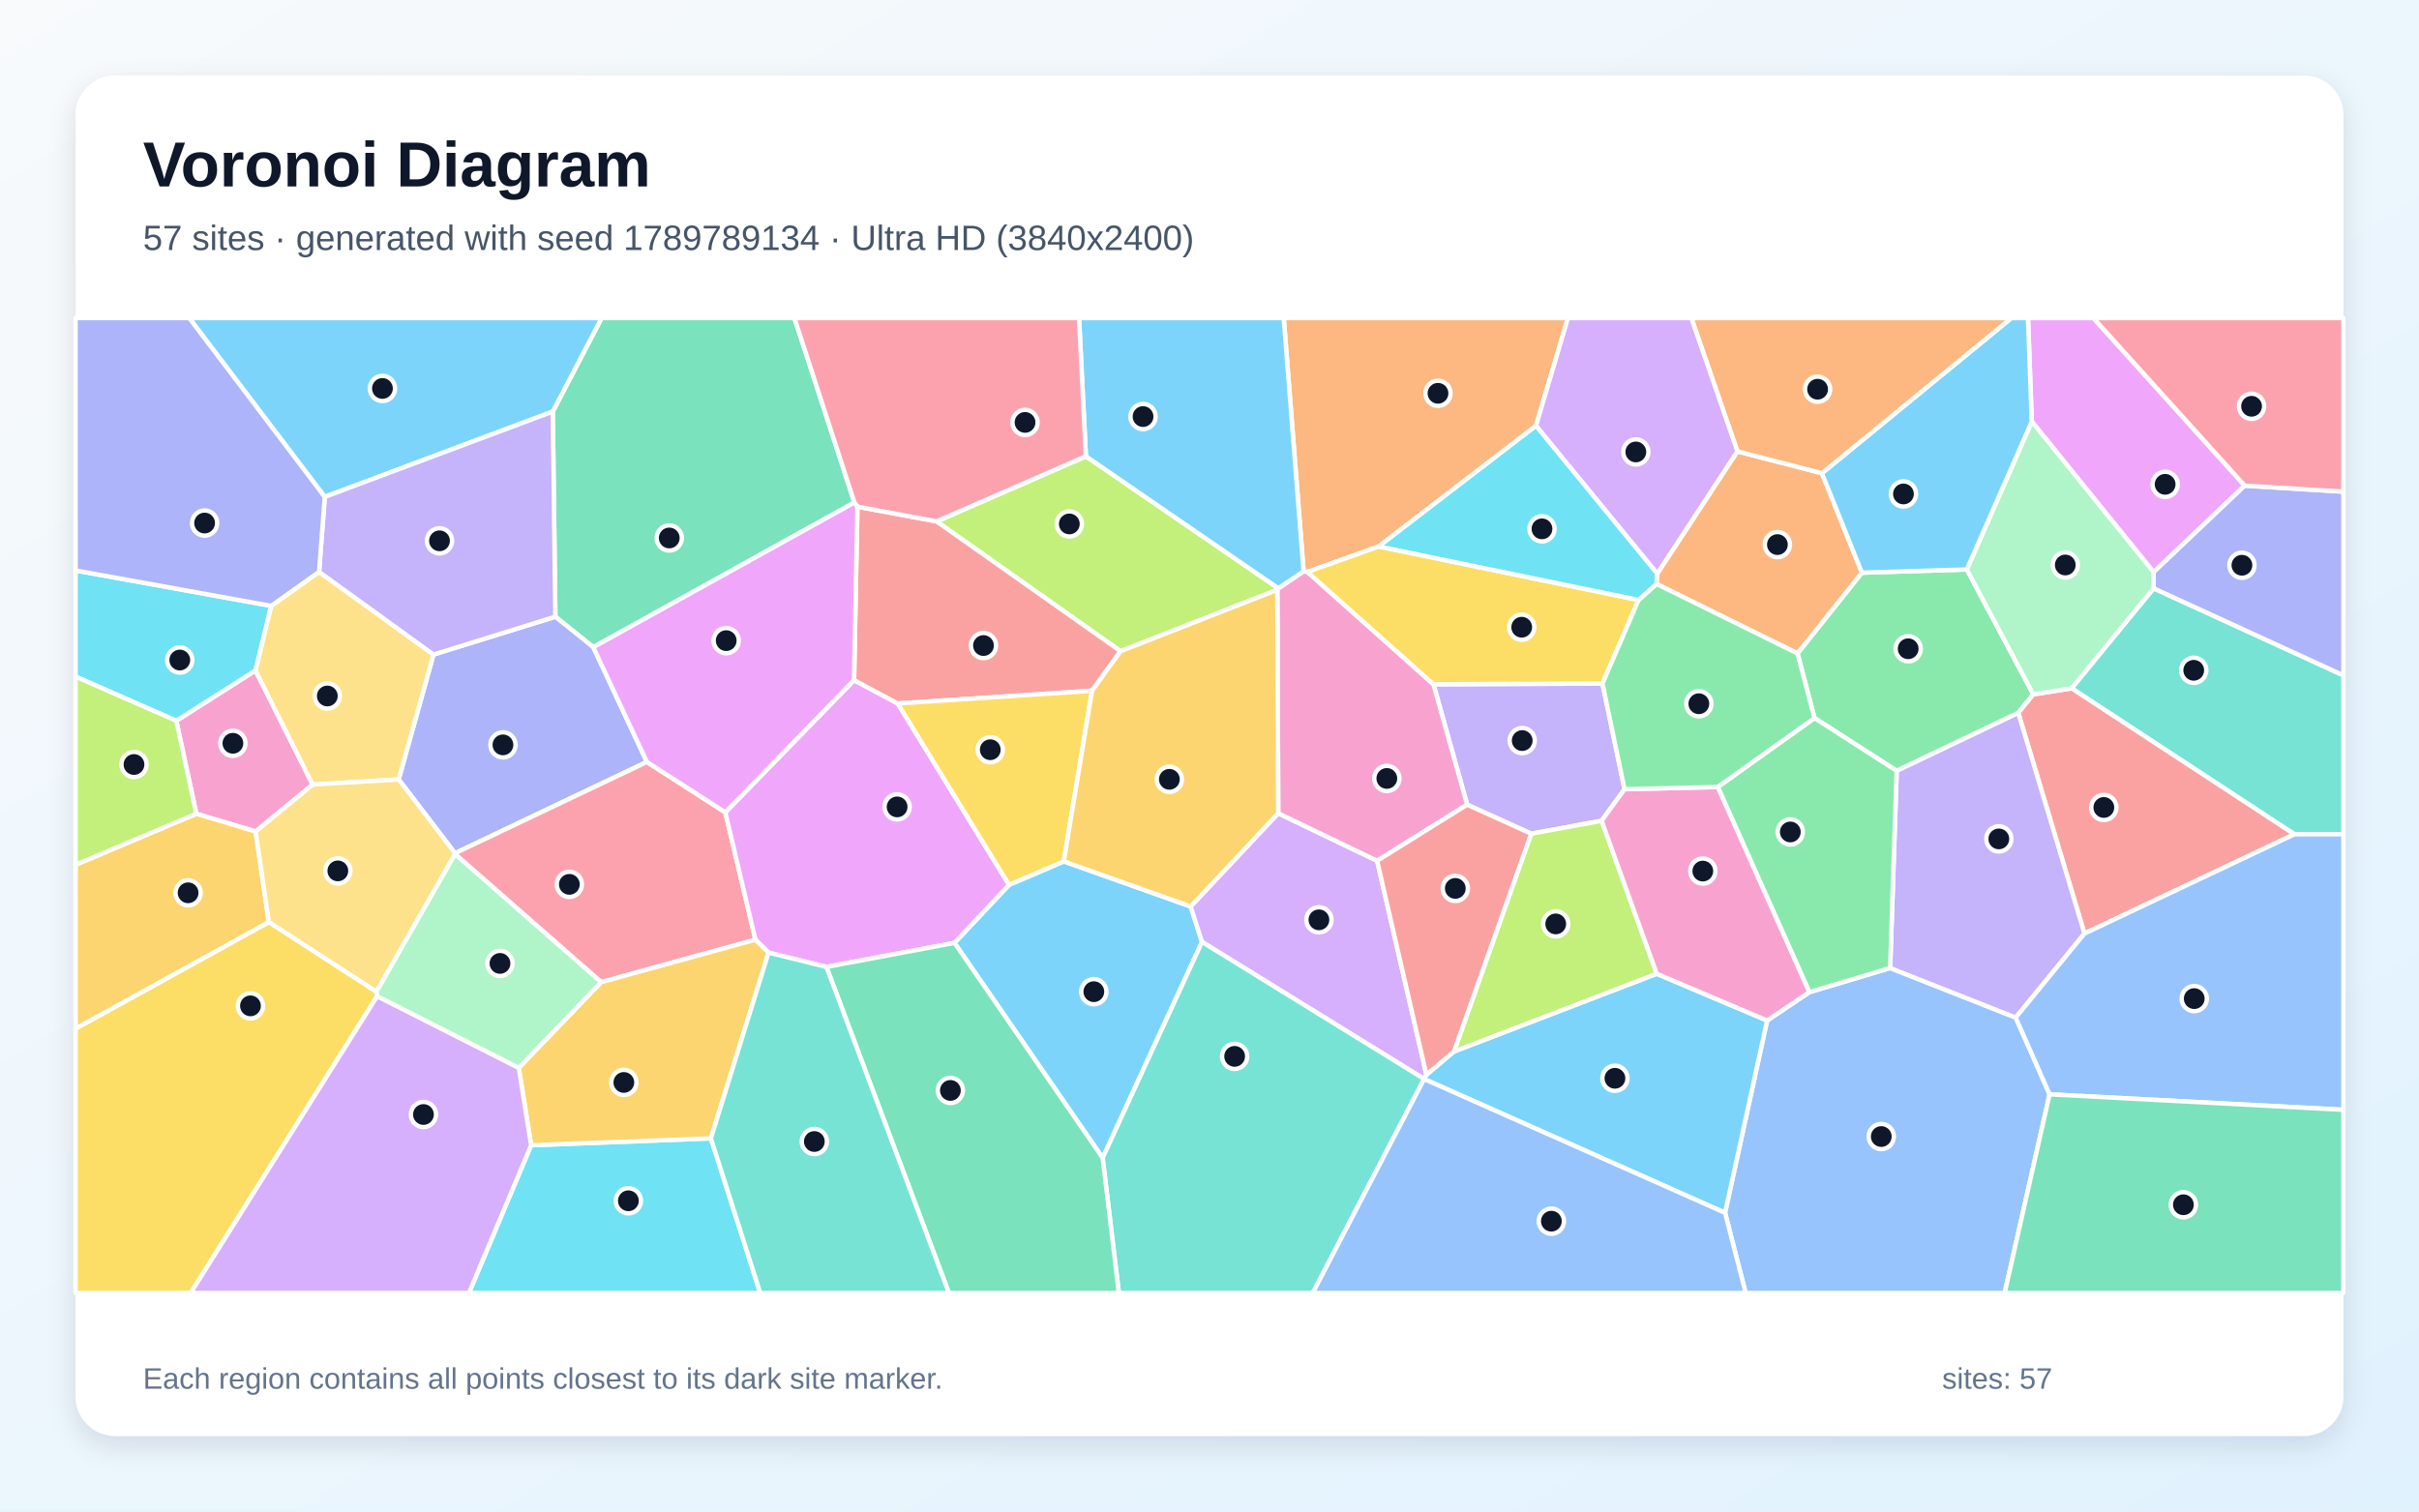
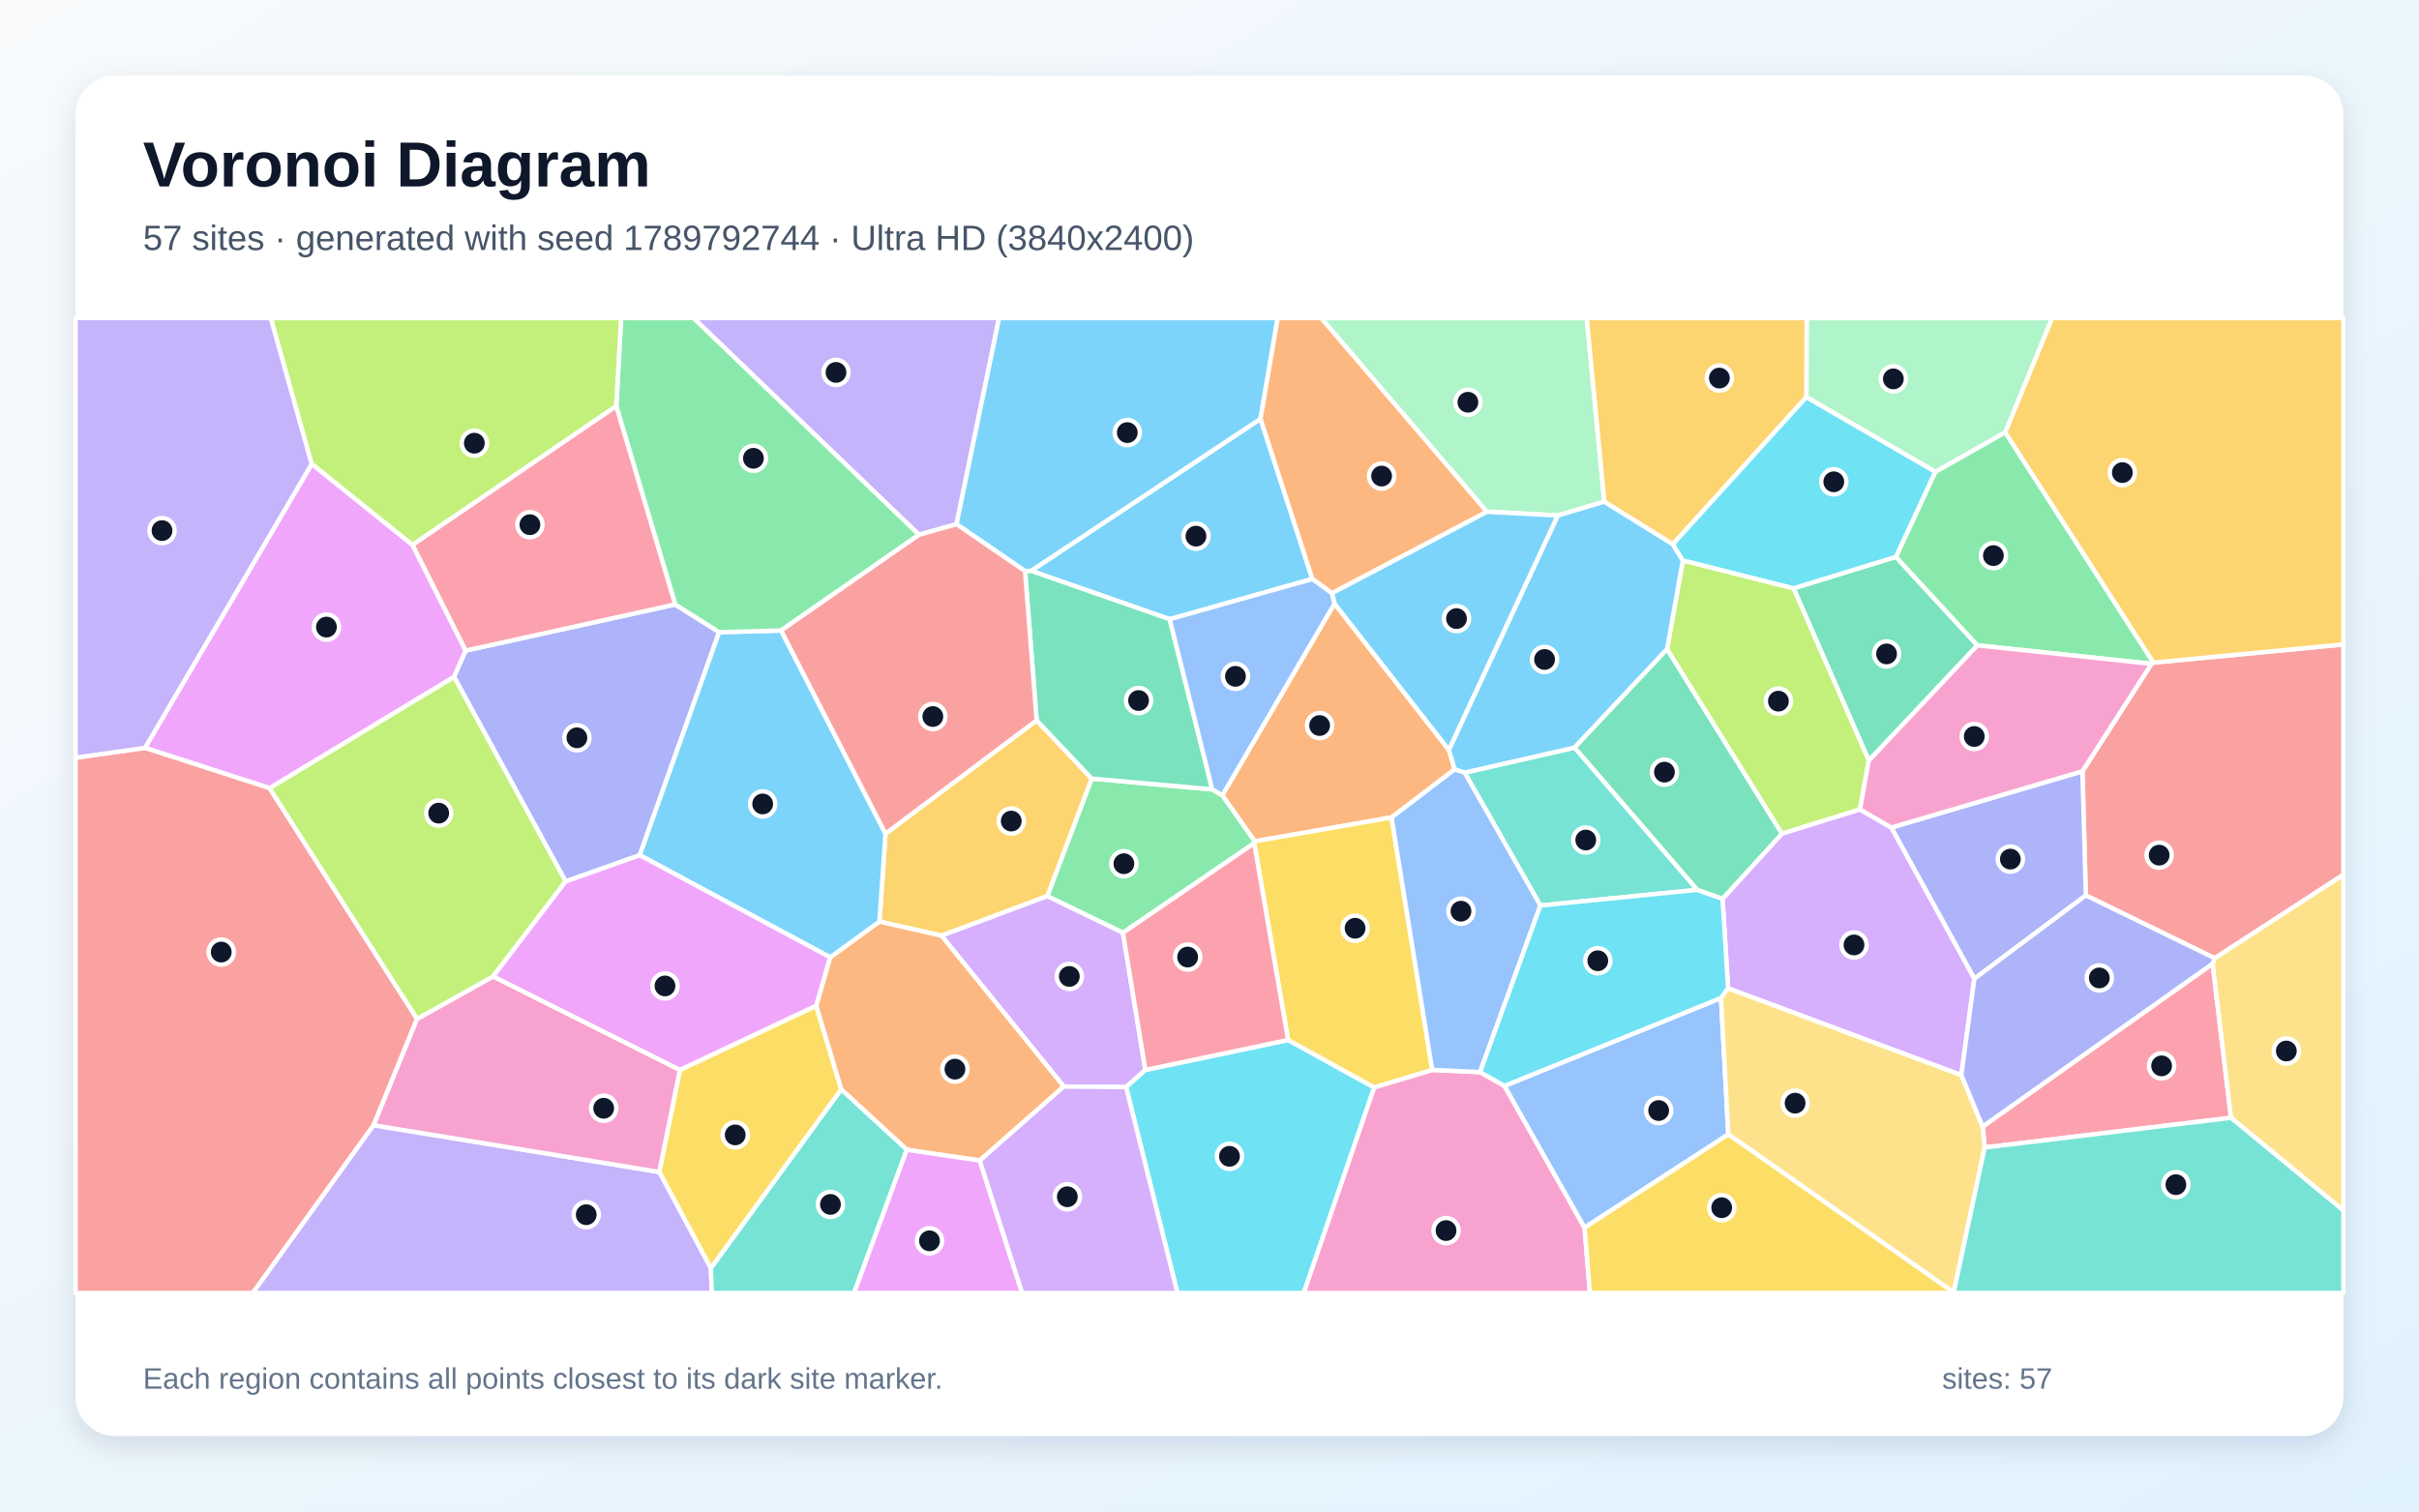
<svg xmlns="http://www.w3.org/2000/svg" width="3840" height="2400" viewBox="0 0 3840 2400" role="img" aria-labelledby="title description">
  <defs>
    <linearGradient id="background" x1="0" y1="0" x2="1" y2="1">
      <stop stop-color="#F8FAFC" />
      <stop offset="1" stop-color="#E0F2FE" />
    </linearGradient>
    <filter id="shadow" x="-5%" y="-5%" width="110%" height="110%">
      <feDropShadow dx="0" dy="15" stdDeviation="22" flood-color="#0F172A" flood-opacity=".12" />
    </filter>
  </defs>
  <rect width="3840" height="2400" fill="url(#background)" />
  <rect x="120" y="120" width="3600" height="2160" rx="63" fill="#FFFFFF" filter="url(#shadow)" />
  <g font-family="Arial, sans-serif">
    <text x="227" y="296" font-size="101" font-weight="700" fill="#0F172A">Voronoi Diagram</text>
-     <text x="227" y="397" font-size="56" fill="#475569">57 sites · generated with seed 1789789134 · Ultra HD (3840x2400)</text>
+     <text x="227" y="397" font-size="56" fill="#475569">57 sites · generated with seed 1789792744 · Ultra HD (3840x2400)</text>
  </g>
  <g stroke="#FFFFFF" stroke-width="7" stroke-linejoin="round">
-     <polygon points="1515.2,1497.1 1601.8,1404.9 1688.7,1367.7 1890.1,1439.3 1908.1,1495.6 1750.4,1838.6" fill="#38BDF8" fill-opacity="0.65" />
-     <polygon points="2578.8,1253.1 2542.5,1303.3 2430.7,1323.7 2329.0,1277.7 2275.5,1086.5 2543.8,1085.3" fill="#A78BFA" fill-opacity="0.65" />
-     <polygon points="279.9,1144.5 405.5,1064.5 496.4,1245.8 405.8,1320.3 311.6,1292.1" fill="#F472B6" fill-opacity="0.65" />
-     <polygon points="2438.3,676.1 2188.6,867.7 2075.5,908.1 2069.4,907.3 2037.8,505.0 2489.0,505.0" fill="#FB923C" fill-opacity="0.65" />
-     <polygon points="120.0,1633.1 426.8,1464.0 597.5,1574.5 598.8,1581.7 302.7,2053.0 120.0,2053.0" fill="#FACC15" fill-opacity="0.65" />
-     <polygon points="2880.4,1140.1 2853.4,1037.5 2955.6,909.3 3122.2,904.2 3227.8,1102.5 3203.9,1132.0 3010.9,1224.0" fill="#4ADE80" fill-opacity="0.65" />
-     <polygon points="3642.2,1324.7 3288.5,1092.9 3418.7,934.1 3720.0,1072.3 3720.0,1324.6" fill="#2DD4BF" fill-opacity="0.65" />
-     <polygon points="2738.4,1925.7 2805.2,1620.4 2872.2,1575.4 3000.5,1537.0 3199.8,1615.7 3253.6,1737.6 3182.3,2053.0 2771.1,2053.0" fill="#60A5FA" fill-opacity="0.65" />
-     <polygon points="3563.4,771.1 3418.7,908.5 3225.3,669.3 3219.3,505.0 3323.2,505.0" fill="#E879F9" fill-opacity="0.65" />
-     <polygon points="1356.3,797.9 941.8,1027.6 881.6,979.2 877.5,653.5 955.0,505.0 1261.1,505.0" fill="#34D399" fill-opacity="0.65" />
-     <polygon points="3308.9,1482.3 3203.9,1132.0 3227.8,1102.5 3288.5,1092.9 3642.2,1324.7" fill="#F87171" fill-opacity="0.65" />
-     <polygon points="1026.9,1209.8 722.3,1354.8 632.9,1237.6 688.1,1039.3 881.6,979.2 941.8,1027.6" fill="#818CF8" fill-opacity="0.65" />
-     <polygon points="426.8,1464.0 120.0,1633.1 120.0,1373.0 311.6,1292.1 405.8,1320.3" fill="#FBBF24" fill-opacity="0.65" />
-     <polygon points="1723.8,724.5 2029.5,934.3 2027.7,936.5 1778.8,1034.0 1486.8,827.9" fill="#A3E635" fill-opacity="0.65" />
-     <polygon points="2264.3,1706.4 2260.7,1713.2 1908.1,1495.6 1890.1,1439.3 2029.1,1291.3 2186.1,1366.8" fill="#C084FC" fill-opacity="0.65" />
-     <polygon points="1151.4,1289.9 1199.2,1492.0 954.2,1559.5 722.2,1356.0 722.3,1354.8 1026.9,1209.8" fill="#FB7185" fill-opacity="0.65" />
-     <polygon points="843.1,1818.4 1128.5,1807.5 1206.8,2053.0 744.4,2053.0" fill="#22D3EE" fill-opacity="0.65" />
-     <polygon points="3225.3,669.3 3418.7,908.5 3418.7,934.1 3288.5,1092.9 3227.8,1102.5 3122.2,904.2" fill="#86EFAC" fill-opacity="0.65" />
-     <polygon points="506.5,908.0 688.1,1039.3 632.9,1237.6 496.4,1245.8 405.5,1064.5 430.4,962.0" fill="#FCD34D" fill-opacity="0.65" />
-     <polygon points="2260.7,1713.3 2260.7,1713.2 2264.3,1706.4 2308.1,1669.6 2629.9,1546.1 2805.2,1620.4 2738.4,1925.7" fill="#38BDF8" fill-opacity="0.65" />
-     <polygon points="2069.4,907.3 2029.5,934.3 1723.8,724.5 1712.9,505.0 2037.8,505.0" fill="#38BDF8" fill-opacity="0.65" />
-     <polygon points="3308.9,1482.3 3199.8,1615.7 3000.5,1537.0 3010.9,1224.0 3203.9,1132.0" fill="#A78BFA" fill-opacity="0.65" />
-     <polygon points="2186.1,1366.8 2029.1,1291.3 2027.7,936.5 2029.5,934.3 2069.4,907.3 2075.5,908.1 2275.5,1086.5 2329.0,1277.7" fill="#F472B6" fill-opacity="0.65" />
-     <polygon points="2630.7,910.9 2758.0,716.6 2892.2,751.4 2955.6,909.3 2853.4,1037.5 2629.6,927.2" fill="#FB923C" fill-opacity="0.65" />
-     <polygon points="2601.1,952.7 2543.8,1085.3 2275.5,1086.5 2075.5,908.1 2188.6,867.7" fill="#FACC15" fill-opacity="0.65" />
-     <polygon points="3000.5,1537.0 2872.2,1575.4 2726.8,1249.6 2880.4,1140.1 3010.9,1224.0" fill="#4ADE80" fill-opacity="0.65" />
-     <polygon points="1750.4,1838.6 1908.1,1495.6 2260.7,1713.2 2260.7,1713.3 2083.9,2053.0 1776.1,2053.0" fill="#2DD4BF" fill-opacity="0.65" />
-     <polygon points="3253.6,1737.6 3199.8,1615.7 3308.9,1482.3 3642.2,1324.7 3720.0,1324.6 3720.0,1762.2" fill="#60A5FA" fill-opacity="0.65" />
-     <polygon points="1311.9,1535.3 1220.0,1512.6 1199.2,1492.0 1151.4,1289.9 1355.8,1079.9 1425.1,1117.0 1601.8,1404.9 1515.2,1497.1" fill="#E879F9" fill-opacity="0.65" />
-     <polygon points="1311.9,1535.3 1515.2,1497.1 1750.4,1838.6 1776.1,2053.0 1506.3,2053.0" fill="#34D399" fill-opacity="0.65" />
-     <polygon points="1361.1,804.5 1486.8,827.9 1778.8,1034.0 1733.5,1096.8 1425.1,1117.0 1355.8,1079.9" fill="#F87171" fill-opacity="0.65" />
-     <polygon points="3418.7,934.1 3418.7,908.5 3563.4,771.1 3720.0,780.6 3720.0,1072.3" fill="#818CF8" fill-opacity="0.65" />
-     <polygon points="1128.5,1807.5 843.1,1818.4 823.5,1695.5 954.2,1559.5 1199.2,1492.0 1220.0,1512.6" fill="#FBBF24" fill-opacity="0.65" />
-     <polygon points="2629.9,1546.1 2308.1,1669.6 2430.7,1323.7 2542.5,1303.3" fill="#A3E635" fill-opacity="0.65" />
-     <polygon points="598.8,1581.7 823.5,1695.5 843.1,1818.4 744.4,2053.0 302.7,2053.0" fill="#C084FC" fill-opacity="0.65" />
-     <polygon points="1723.8,724.5 1486.8,827.9 1361.1,804.5 1356.3,797.9 1261.1,505.0 1712.9,505.0" fill="#FB7185" fill-opacity="0.65" />
-     <polygon points="430.4,962.0 405.5,1064.5 279.9,1144.5 120.0,1074.4 120.0,905.8" fill="#22D3EE" fill-opacity="0.65" />
-     <polygon points="823.5,1695.5 598.8,1581.7 597.5,1574.5 722.2,1356.0 954.2,1559.5" fill="#86EFAC" fill-opacity="0.65" />
-     <polygon points="722.2,1356.0 597.5,1574.5 426.8,1464.0 405.8,1320.3 496.4,1245.8 632.9,1237.6 722.3,1354.8" fill="#FCD34D" fill-opacity="0.65" />
-     <polygon points="877.5,653.5 515.5,789.0 300.4,505.0 955.0,505.0" fill="#38BDF8" fill-opacity="0.65" />
-     <polygon points="3225.3,669.3 3122.2,904.2 2955.6,909.3 2892.2,751.4 3192.9,505.0 3219.3,505.0" fill="#38BDF8" fill-opacity="0.65" />
-     <polygon points="515.5,789.0 877.5,653.5 881.6,979.2 688.1,1039.3 506.5,908.0" fill="#A78BFA" fill-opacity="0.65" />
-     <polygon points="2726.8,1249.6 2872.2,1575.4 2805.2,1620.4 2629.9,1546.1 2542.5,1303.3 2578.8,1253.1" fill="#F472B6" fill-opacity="0.65" />
-     <polygon points="2892.2,751.4 2758.0,716.6 2684.9,505.0 3192.9,505.0" fill="#FB923C" fill-opacity="0.65" />
-     <polygon points="1425.1,1117.0 1733.5,1096.8 1688.7,1367.7 1601.8,1404.9" fill="#FACC15" fill-opacity="0.65" />
-     <polygon points="2726.8,1249.6 2578.8,1253.1 2543.8,1085.3 2601.1,952.7 2629.6,927.2 2853.4,1037.5 2880.4,1140.1" fill="#4ADE80" fill-opacity="0.65" />
-     <polygon points="1128.5,1807.5 1220.0,1512.6 1311.9,1535.3 1506.3,2053.0 1206.8,2053.0" fill="#2DD4BF" fill-opacity="0.65" />
-     <polygon points="2260.7,1713.3 2738.4,1925.7 2771.1,2053.0 2083.9,2053.0" fill="#60A5FA" fill-opacity="0.65" />
-     <polygon points="1361.1,804.5 1355.8,1079.9 1151.4,1289.9 1026.9,1209.8 941.8,1027.6 1356.3,797.9" fill="#E879F9" fill-opacity="0.65" />
-     <polygon points="3253.6,1737.6 3720.0,1762.2 3720.0,2053.0 3182.3,2053.0" fill="#34D399" fill-opacity="0.65" />
-     <polygon points="2308.1,1669.6 2264.3,1706.4 2186.1,1366.8 2329.0,1277.7 2430.7,1323.7" fill="#F87171" fill-opacity="0.65" />
-     <polygon points="515.5,789.0 506.5,908.0 430.4,962.0 120.0,905.8 120.0,505.0 300.4,505.0" fill="#818CF8" fill-opacity="0.65" />
-     <polygon points="1733.5,1096.8 1778.8,1034.0 2027.7,936.5 2029.1,1291.3 1890.1,1439.3 1688.7,1367.7" fill="#FBBF24" fill-opacity="0.65" />
-     <polygon points="120.0,1373.0 120.0,1074.4 279.9,1144.5 311.6,1292.1" fill="#A3E635" fill-opacity="0.65" />
-     <polygon points="2758.0,716.6 2630.7,910.9 2438.3,676.1 2489.0,505.0 2684.9,505.0" fill="#C084FC" fill-opacity="0.65" />
-     <polygon points="3563.4,771.1 3323.2,505.0 3720.0,505.0 3720.0,780.6" fill="#FB7185" fill-opacity="0.65" />
-     <polygon points="2630.7,910.9 2629.6,927.2 2601.1,952.7 2188.6,867.7 2438.3,676.1" fill="#22D3EE" fill-opacity="0.65" />
+     <polygon points="2001.0,665.0 2083.3,919.3 1856.8,983.2 1636.8,906.4" fill="#38BDF8" fill-opacity="0.65" />
+     <polygon points="1518.4,832.3 1458.8,849.1 1100.8,505.0 1586.0,505.0" fill="#A78BFA" fill-opacity="0.65" />
+     <polygon points="2181.3,1726.5 2273.6,1698.8 2349.5,1702.3 2388.3,1724.2 2515.4,1949.2 2524.0,2053.0 2069.4,2053.0" fill="#F472B6" fill-opacity="0.65" />
+     <polygon points="2118.4,958.3 2300.1,1190.8 2309.2,1221.6 2209.0,1297.9 1991.8,1335.9 1940.3,1262.9" fill="#FB923C" fill-opacity="0.65" />
+     <polygon points="1128.4,2013.8 1046.5,1860.9 1079.3,1698.8 1295.7,1596.8 1335.5,1729.9" fill="#FACC15" fill-opacity="0.65" />
+     <polygon points="1991.0,1338.8 1782.6,1481.1 1662.4,1422.9 1733.0,1236.2 1924.4,1253.4 1940.3,1262.9 1991.8,1335.9" fill="#4ADE80" fill-opacity="0.65" />
+     <polygon points="2694.5,1412.9 2445.3,1437.8 2325.0,1226.8 2499.6,1187.0" fill="#2DD4BF" fill-opacity="0.65" />
+     <polygon points="2515.4,1949.2 2388.3,1724.2 2732.0,1584.6 2743.6,1801.2" fill="#60A5FA" fill-opacity="0.65" />
+     <polygon points="654.9,865.2 739.3,1033.0 720.8,1074.9 428.0,1251.5 230.1,1187.5 494.9,736.5" fill="#E879F9" fill-opacity="0.65" />
+     <polygon points="3009.6,884.2 3139.0,1024.7 2966.6,1207.7 2847.1,934.1" fill="#34D399" fill-opacity="0.65" />
+     <polygon points="120.0,1203.0 230.1,1187.5 428.0,1251.5 662.1,1617.8 593.1,1786.6 401.4,2053.0 120.0,2053.0" fill="#F87171" fill-opacity="0.65" />
+     <polygon points="1071.8,959.7 1141.6,1003.8 1015.5,1357.9 897.9,1399.6 720.8,1074.9 739.3,1033.0" fill="#818CF8" fill-opacity="0.65" />
+     <polygon points="1645.6,1143.8 1733.0,1236.2 1662.4,1422.9 1494.6,1485.7 1396.0,1463.3 1405.7,1323.7" fill="#FBBF24" fill-opacity="0.65" />
+     <polygon points="2646.3,1030.9 2671.4,889.8 2847.1,934.1 2966.6,1207.7 2952.6,1285.3 2828.6,1323.8" fill="#A3E635" fill-opacity="0.65" />
+     <polygon points="1818.2,1698.9 1787.6,1726.1 1688.7,1725.2 1494.6,1485.7 1662.4,1422.9 1782.6,1481.1" fill="#C084FC" fill-opacity="0.65" />
+     <polygon points="3150.6,1822.0 3147.3,1788.8 3512.4,1530.1 3541.6,1774.8" fill="#FB7185" fill-opacity="0.65" />
+     <polygon points="1787.6,1726.1 1818.2,1698.9 2044.8,1651.3 2181.3,1726.5 2069.4,2053.0 1869.1,2053.0" fill="#22D3EE" fill-opacity="0.65" />
+     <polygon points="2546.8,796.5 2473.1,818.5 2360.2,812.5 2097.2,505.0 2518.8,505.0" fill="#86EFAC" fill-opacity="0.65" />
+     <polygon points="3101.4,2052.2 2743.6,1801.2 2732.0,1584.6 2743.2,1569.0 3113.5,1706.9 3147.3,1788.8 3150.6,1822.0" fill="#FCD34D" fill-opacity="0.65" />
+     <polygon points="2114.1,941.8 2360.2,812.5 2473.1,818.5 2300.1,1190.8 2118.4,958.3" fill="#38BDF8" fill-opacity="0.65" />
+     <polygon points="2473.1,818.5 2546.8,796.5 2655.6,864.1 2671.4,889.8 2646.3,1030.9 2499.6,1187.0 2325.0,1226.8 2309.2,1221.6 2300.1,1190.8" fill="#38BDF8" fill-opacity="0.65" />
+     <polygon points="593.1,1786.6 1046.5,1860.9 1128.4,2013.8 1130.0,2053.0 401.4,2053.0" fill="#A78BFA" fill-opacity="0.65" />
+     <polygon points="593.1,1786.6 662.1,1617.8 782.8,1550.3 1079.3,1698.8 1046.5,1860.9" fill="#F472B6" fill-opacity="0.65" />
+     <polygon points="1555.3,1842.7 1439.5,1825.6 1335.5,1729.9 1295.7,1596.8 1317.8,1520.0 1396.0,1463.3 1494.6,1485.7 1688.7,1725.2" fill="#FB923C" fill-opacity="0.65" />
+     <polygon points="2044.8,1651.3 1991.0,1338.8 1991.8,1335.9 2209.0,1297.9 2273.6,1698.8 2181.3,1726.5" fill="#FACC15" fill-opacity="0.65" />
+     <polygon points="3072.1,749.2 3183.1,686.3 3418.5,1052.1 3415.3,1054.0 3139.0,1024.7 3009.6,884.2" fill="#4ADE80" fill-opacity="0.65" />
+     <polygon points="1128.4,2013.8 1335.5,1729.9 1439.5,1825.6 1355.8,2053.0 1130.0,2053.0" fill="#2DD4BF" fill-opacity="0.65" />
+     <polygon points="2325.0,1226.8 2445.3,1437.8 2349.5,1702.3 2273.6,1698.8 2209.0,1297.9 2309.2,1221.6" fill="#60A5FA" fill-opacity="0.65" />
+     <polygon points="1439.5,1825.6 1555.3,1842.7 1622.6,2053.0 1355.8,2053.0" fill="#E879F9" fill-opacity="0.65" />
+     <polygon points="1924.4,1253.4 1733.0,1236.2 1645.6,1143.8 1627.2,906.8 1636.8,906.4 1856.8,983.2" fill="#34D399" fill-opacity="0.65" />
+     <polygon points="3515.8,1521.5 3311.1,1421.7 3305.7,1224.6 3415.3,1054.0 3418.5,1052.1 3720.0,1023.2 3720.0,1388.9" fill="#F87171" fill-opacity="0.65" />
+     <polygon points="3305.7,1224.6 3311.1,1421.7 3134.1,1554.1 3002.3,1314.0" fill="#818CF8" fill-opacity="0.65" />
+     <polygon points="3418.5,1052.1 3183.1,686.3 3257.4,505.0 3720.0,505.0 3720.0,1023.2" fill="#FBBF24" fill-opacity="0.65" />
+     <polygon points="782.8,1550.3 662.1,1617.8 428.0,1251.5 720.8,1074.9 897.9,1399.6" fill="#A3E635" fill-opacity="0.65" />
+     <polygon points="3002.3,1314.0 3134.1,1554.1 3113.5,1706.9 2743.2,1569.0 2734.4,1427.0 2828.6,1323.8 2952.6,1285.3" fill="#C084FC" fill-opacity="0.65" />
+     <polygon points="2044.8,1651.3 1818.2,1698.9 1782.6,1481.1 1991.0,1338.8" fill="#FB7185" fill-opacity="0.65" />
+     <polygon points="2734.4,1427.0 2743.2,1569.0 2732.0,1584.6 2388.3,1724.2 2349.5,1702.3 2445.3,1437.8 2694.5,1412.9" fill="#22D3EE" fill-opacity="0.65" />
+     <polygon points="3183.1,686.3 3072.1,749.2 2867.4,630.6 2868.0,505.0 3257.4,505.0" fill="#86EFAC" fill-opacity="0.65" />
+     <polygon points="3541.6,1774.8 3512.4,1530.1 3515.8,1521.5 3720.0,1388.9 3720.0,1922.0" fill="#FCD34D" fill-opacity="0.65" />
+     <polygon points="2001.0,665.0 1636.8,906.4 1627.2,906.8 1518.4,832.3 1586.0,505.0 2028.3,505.0" fill="#38BDF8" fill-opacity="0.65" />
+     <polygon points="1239.9,1001.1 1405.7,1323.7 1396.0,1463.3 1317.8,1520.0 1015.5,1357.9 1141.6,1003.8" fill="#38BDF8" fill-opacity="0.65" />
+     <polygon points="494.9,736.5 230.1,1187.5 120.0,1203.0 120.0,505.0 430.0,505.0" fill="#A78BFA" fill-opacity="0.65" />
+     <polygon points="3305.7,1224.6 3002.3,1314.0 2952.6,1285.3 2966.6,1207.7 3139.0,1024.7 3415.3,1054.0" fill="#F472B6" fill-opacity="0.65" />
+     <polygon points="2360.2,812.5 2114.1,941.8 2083.3,919.3 2001.0,665.0 2028.3,505.0 2097.2,505.0" fill="#FB923C" fill-opacity="0.65" />
+     <polygon points="2515.4,1949.2 2743.6,1801.2 3101.4,2052.2 3101.4,2053.0 2524.0,2053.0" fill="#FACC15" fill-opacity="0.65" />
+     <polygon points="1239.9,1001.1 1141.6,1003.8 1071.8,959.7 978.3,644.9 985.9,505.0 1100.8,505.0 1458.8,849.1" fill="#4ADE80" fill-opacity="0.65" />
+     <polygon points="3101.4,2052.2 3150.6,1822.0 3541.6,1774.8 3720.0,1922.0 3720.0,2053.0 3101.4,2053.0" fill="#2DD4BF" fill-opacity="0.65" />
+     <polygon points="2114.1,941.8 2118.4,958.3 1940.3,1262.9 1924.4,1253.4 1856.8,983.2 2083.3,919.3" fill="#60A5FA" fill-opacity="0.65" />
+     <polygon points="782.8,1550.3 897.9,1399.6 1015.5,1357.9 1317.8,1520.0 1295.7,1596.8 1079.3,1698.8" fill="#E879F9" fill-opacity="0.65" />
+     <polygon points="2646.3,1030.9 2828.6,1323.8 2734.4,1427.0 2694.5,1412.9 2499.6,1187.0" fill="#34D399" fill-opacity="0.65" />
+     <polygon points="1627.2,906.8 1645.6,1143.8 1405.7,1323.7 1239.9,1001.1 1458.8,849.1 1518.4,832.3" fill="#F87171" fill-opacity="0.65" />
+     <polygon points="3134.1,1554.1 3311.1,1421.7 3515.8,1521.5 3512.4,1530.1 3147.3,1788.8 3113.5,1706.9" fill="#818CF8" fill-opacity="0.65" />
+     <polygon points="2867.4,630.6 2655.6,864.1 2546.8,796.5 2518.8,505.0 2868.0,505.0" fill="#FBBF24" fill-opacity="0.65" />
+     <polygon points="978.3,644.9 654.9,865.2 494.9,736.5 430.0,505.0 985.9,505.0" fill="#A3E635" fill-opacity="0.65" />
+     <polygon points="1555.3,1842.7 1688.7,1725.2 1787.6,1726.1 1869.1,2053.0 1622.6,2053.0" fill="#C084FC" fill-opacity="0.65" />
+     <polygon points="978.3,644.9 1071.8,959.7 739.3,1033.0 654.9,865.2" fill="#FB7185" fill-opacity="0.65" />
+     <polygon points="2867.4,630.6 3072.1,749.2 3009.6,884.2 2847.1,934.1 2671.4,889.8 2655.6,864.1" fill="#22D3EE" fill-opacity="0.65" />
  </g>
  <g>
-     <circle cx="1736.4" cy="1574.6" r="20" fill="#0F172A" stroke="#FFFFFF" stroke-width="7" />
-     <circle cx="2416.4" cy="1175.9" r="20" fill="#0F172A" stroke="#FFFFFF" stroke-width="7" />
-     <circle cx="369.7" cy="1180.2" r="20" fill="#0F172A" stroke="#FFFFFF" stroke-width="7" />
-     <circle cx="2282.7" cy="624.5" r="20" fill="#0F172A" stroke="#FFFFFF" stroke-width="7" />
-     <circle cx="397.6" cy="1597.1" r="20" fill="#0F172A" stroke="#FFFFFF" stroke-width="7" />
-     <circle cx="3029.1" cy="1030.1" r="20" fill="#0F172A" stroke="#FFFFFF" stroke-width="7" />
-     <circle cx="3482.4" cy="1064.3" r="20" fill="#0F172A" stroke="#FFFFFF" stroke-width="7" />
-     <circle cx="2986.4" cy="1804.6" r="20" fill="#0F172A" stroke="#FFFFFF" stroke-width="7" />
-     <circle cx="3437.0" cy="769.0" r="20" fill="#0F172A" stroke="#FFFFFF" stroke-width="7" />
-     <circle cx="1062.4" cy="854.2" r="20" fill="#0F172A" stroke="#FFFFFF" stroke-width="7" />
-     <circle cx="3339.7" cy="1282.1" r="20" fill="#0F172A" stroke="#FFFFFF" stroke-width="7" />
-     <circle cx="798.4" cy="1182.7" r="20" fill="#0F172A" stroke="#FFFFFF" stroke-width="7" />
-     <circle cx="298.6" cy="1417.6" r="20" fill="#0F172A" stroke="#FFFFFF" stroke-width="7" />
-     <circle cx="1697.5" cy="831.9" r="20" fill="#0F172A" stroke="#FFFFFF" stroke-width="7" />
-     <circle cx="2093.7" cy="1460.5" r="20" fill="#0F172A" stroke="#FFFFFF" stroke-width="7" />
-     <circle cx="903.8" cy="1404.2" r="20" fill="#0F172A" stroke="#FFFFFF" stroke-width="7" />
-     <circle cx="997.5" cy="1906.6" r="20" fill="#0F172A" stroke="#FFFFFF" stroke-width="7" />
-     <circle cx="3278.5" cy="897.1" r="20" fill="#0F172A" stroke="#FFFFFF" stroke-width="7" />
-     <circle cx="519.6" cy="1105.1" r="20" fill="#0F172A" stroke="#FFFFFF" stroke-width="7" />
-     <circle cx="2563.6" cy="1712.1" r="20" fill="#0F172A" stroke="#FFFFFF" stroke-width="7" />
-     <circle cx="1814.5" cy="661.4" r="20" fill="#0F172A" stroke="#FFFFFF" stroke-width="7" />
-     <circle cx="3173.0" cy="1332.0" r="20" fill="#0F172A" stroke="#FFFFFF" stroke-width="7" />
-     <circle cx="2201.5" cy="1236.0" r="20" fill="#0F172A" stroke="#FFFFFF" stroke-width="7" />
-     <circle cx="2821.5" cy="864.7" r="20" fill="#0F172A" stroke="#FFFFFF" stroke-width="7" />
-     <circle cx="2415.6" cy="995.9" r="20" fill="#0F172A" stroke="#FFFFFF" stroke-width="7" />
-     <circle cx="2842.0" cy="1321.0" r="20" fill="#0F172A" stroke="#FFFFFF" stroke-width="7" />
-     <circle cx="1959.9" cy="1677.3" r="20" fill="#0F172A" stroke="#FFFFFF" stroke-width="7" />
-     <circle cx="3483.2" cy="1585.6" r="20" fill="#0F172A" stroke="#FFFFFF" stroke-width="7" />
-     <circle cx="1424.1" cy="1281.2" r="20" fill="#0F172A" stroke="#FFFFFF" stroke-width="7" />
-     <circle cx="1508.7" cy="1731.4" r="20" fill="#0F172A" stroke="#FFFFFF" stroke-width="7" />
-     <circle cx="1561.2" cy="1025.0" r="20" fill="#0F172A" stroke="#FFFFFF" stroke-width="7" />
-     <circle cx="3558.9" cy="897.5" r="20" fill="#0F172A" stroke="#FFFFFF" stroke-width="7" />
-     <circle cx="990.3" cy="1718.7" r="20" fill="#0F172A" stroke="#FFFFFF" stroke-width="7" />
-     <circle cx="2469.6" cy="1467.0" r="20" fill="#0F172A" stroke="#FFFFFF" stroke-width="7" />
-     <circle cx="672.2" cy="1769.6" r="20" fill="#0F172A" stroke="#FFFFFF" stroke-width="7" />
-     <circle cx="1627.2" cy="670.7" r="20" fill="#0F172A" stroke="#FFFFFF" stroke-width="7" />
-     <circle cx="285.4" cy="1048.0" r="20" fill="#0F172A" stroke="#FFFFFF" stroke-width="7" />
-     <circle cx="793.7" cy="1529.7" r="20" fill="#0F172A" stroke="#FFFFFF" stroke-width="7" />
-     <circle cx="536.3" cy="1382.8" r="20" fill="#0F172A" stroke="#FFFFFF" stroke-width="7" />
-     <circle cx="607.1" cy="616.8" r="20" fill="#0F172A" stroke="#FFFFFF" stroke-width="7" />
-     <circle cx="3021.6" cy="784.3" r="20" fill="#0F172A" stroke="#FFFFFF" stroke-width="7" />
-     <circle cx="697.7" cy="858.7" r="20" fill="#0F172A" stroke="#FFFFFF" stroke-width="7" />
-     <circle cx="2703.1" cy="1383.1" r="20" fill="#0F172A" stroke="#FFFFFF" stroke-width="7" />
-     <circle cx="2885.3" cy="618.0" r="20" fill="#0F172A" stroke="#FFFFFF" stroke-width="7" />
-     <circle cx="1572.0" cy="1190.4" r="20" fill="#0F172A" stroke="#FFFFFF" stroke-width="7" />
-     <circle cx="2696.8" cy="1117.4" r="20" fill="#0F172A" stroke="#FFFFFF" stroke-width="7" />
-     <circle cx="1292.7" cy="1812.5" r="20" fill="#0F172A" stroke="#FFFFFF" stroke-width="7" />
-     <circle cx="2462.7" cy="1939.0" r="20" fill="#0F172A" stroke="#FFFFFF" stroke-width="7" />
-     <circle cx="1152.8" cy="1017.2" r="20" fill="#0F172A" stroke="#FFFFFF" stroke-width="7" />
-     <circle cx="3466.0" cy="1912.9" r="20" fill="#0F172A" stroke="#FFFFFF" stroke-width="7" />
-     <circle cx="2310.2" cy="1410.6" r="20" fill="#0F172A" stroke="#FFFFFF" stroke-width="7" />
-     <circle cx="324.8" cy="830.5" r="20" fill="#0F172A" stroke="#FFFFFF" stroke-width="7" />
-     <circle cx="1856.3" cy="1237.4" r="20" fill="#0F172A" stroke="#FFFFFF" stroke-width="7" />
-     <circle cx="212.7" cy="1213.9" r="20" fill="#0F172A" stroke="#FFFFFF" stroke-width="7" />
-     <circle cx="2596.8" cy="717.6" r="20" fill="#0F172A" stroke="#FFFFFF" stroke-width="7" />
-     <circle cx="3574.2" cy="645.1" r="20" fill="#0F172A" stroke="#FFFFFF" stroke-width="7" />
-     <circle cx="2447.8" cy="839.7" r="20" fill="#0F172A" stroke="#FFFFFF" stroke-width="7" />
+     <circle cx="1898.5" cy="851.3" r="20" fill="#0F172A" stroke="#FFFFFF" stroke-width="7" />
+     <circle cx="1327.1" cy="591.3" r="20" fill="#0F172A" stroke="#FFFFFF" stroke-width="7" />
+     <circle cx="2295.5" cy="1953.9" r="20" fill="#0F172A" stroke="#FFFFFF" stroke-width="7" />
+     <circle cx="2094.8" cy="1152.0" r="20" fill="#0F172A" stroke="#FFFFFF" stroke-width="7" />
+     <circle cx="1167.1" cy="1802.0" r="20" fill="#0F172A" stroke="#FFFFFF" stroke-width="7" />
+     <circle cx="1784.1" cy="1371.4" r="20" fill="#0F172A" stroke="#FFFFFF" stroke-width="7" />
+     <circle cx="2517.3" cy="1333.8" r="20" fill="#0F172A" stroke="#FFFFFF" stroke-width="7" />
+     <circle cx="2633.0" cy="1763.3" r="20" fill="#0F172A" stroke="#FFFFFF" stroke-width="7" />
+     <circle cx="518.2" cy="995.7" r="20" fill="#0F172A" stroke="#FFFFFF" stroke-width="7" />
+     <circle cx="2994.8" cy="1038.3" r="20" fill="#0F172A" stroke="#FFFFFF" stroke-width="7" />
+     <circle cx="351.2" cy="1511.7" r="20" fill="#0F172A" stroke="#FFFFFF" stroke-width="7" />
+     <circle cx="915.8" cy="1171.5" r="20" fill="#0F172A" stroke="#FFFFFF" stroke-width="7" />
+     <circle cx="1605.3" cy="1303.7" r="20" fill="#0F172A" stroke="#FFFFFF" stroke-width="7" />
+     <circle cx="2823.1" cy="1113.3" r="20" fill="#0F172A" stroke="#FFFFFF" stroke-width="7" />
+     <circle cx="1697.5" cy="1550.4" r="20" fill="#0F172A" stroke="#FFFFFF" stroke-width="7" />
+     <circle cx="3431.4" cy="1692.4" r="20" fill="#0F172A" stroke="#FFFFFF" stroke-width="7" />
+     <circle cx="1951.7" cy="1836.0" r="20" fill="#0F172A" stroke="#FFFFFF" stroke-width="7" />
+     <circle cx="2330.2" cy="638.7" r="20" fill="#0F172A" stroke="#FFFFFF" stroke-width="7" />
+     <circle cx="2849.6" cy="1751.6" r="20" fill="#0F172A" stroke="#FFFFFF" stroke-width="7" />
+     <circle cx="2312.1" cy="982.2" r="20" fill="#0F172A" stroke="#FFFFFF" stroke-width="7" />
+     <circle cx="2451.9" cy="1047.1" r="20" fill="#0F172A" stroke="#FFFFFF" stroke-width="7" />
+     <circle cx="930.6" cy="1928.7" r="20" fill="#0F172A" stroke="#FFFFFF" stroke-width="7" />
+     <circle cx="958.3" cy="1759.7" r="20" fill="#0F172A" stroke="#FFFFFF" stroke-width="7" />
+     <circle cx="1515.9" cy="1697.6" r="20" fill="#0F172A" stroke="#FFFFFF" stroke-width="7" />
+     <circle cx="2151.1" cy="1473.9" r="20" fill="#0F172A" stroke="#FFFFFF" stroke-width="7" />
+     <circle cx="3164.4" cy="882.2" r="20" fill="#0F172A" stroke="#FFFFFF" stroke-width="7" />
+     <circle cx="1318.3" cy="1912.4" r="20" fill="#0F172A" stroke="#FFFFFF" stroke-width="7" />
+     <circle cx="2319.2" cy="1446.8" r="20" fill="#0F172A" stroke="#FFFFFF" stroke-width="7" />
+     <circle cx="1475.5" cy="1970.2" r="20" fill="#0F172A" stroke="#FFFFFF" stroke-width="7" />
+     <circle cx="1807.4" cy="1112.3" r="20" fill="#0F172A" stroke="#FFFFFF" stroke-width="7" />
+     <circle cx="3427.5" cy="1357.8" r="20" fill="#0F172A" stroke="#FFFFFF" stroke-width="7" />
+     <circle cx="3191.3" cy="1364.1" r="20" fill="#0F172A" stroke="#FFFFFF" stroke-width="7" />
+     <circle cx="3369.1" cy="750.4" r="20" fill="#0F172A" stroke="#FFFFFF" stroke-width="7" />
+     <circle cx="696.4" cy="1291.1" r="20" fill="#0F172A" stroke="#FFFFFF" stroke-width="7" />
+     <circle cx="2943.1" cy="1500.4" r="20" fill="#0F172A" stroke="#FFFFFF" stroke-width="7" />
+     <circle cx="1885.3" cy="1519.6" r="20" fill="#0F172A" stroke="#FFFFFF" stroke-width="7" />
+     <circle cx="2536.4" cy="1525.5" r="20" fill="#0F172A" stroke="#FFFFFF" stroke-width="7" />
+     <circle cx="3005.6" cy="601.6" r="20" fill="#0F172A" stroke="#FFFFFF" stroke-width="7" />
+     <circle cx="3629.4" cy="1668.8" r="20" fill="#0F172A" stroke="#FFFFFF" stroke-width="7" />
+     <circle cx="1789.5" cy="686.9" r="20" fill="#0F172A" stroke="#FFFFFF" stroke-width="7" />
+     <circle cx="1210.7" cy="1276.5" r="20" fill="#0F172A" stroke="#FFFFFF" stroke-width="7" />
+     <circle cx="257.2" cy="842.5" r="20" fill="#0F172A" stroke="#FFFFFF" stroke-width="7" />
+     <circle cx="3134.0" cy="1169.4" r="20" fill="#0F172A" stroke="#FFFFFF" stroke-width="7" />
+     <circle cx="2193.2" cy="755.9" r="20" fill="#0F172A" stroke="#FFFFFF" stroke-width="7" />
+     <circle cx="2733.1" cy="1917.6" r="20" fill="#0F172A" stroke="#FFFFFF" stroke-width="7" />
+     <circle cx="1196.0" cy="727.7" r="20" fill="#0F172A" stroke="#FFFFFF" stroke-width="7" />
+     <circle cx="3454.1" cy="1881.0" r="20" fill="#0F172A" stroke="#FFFFFF" stroke-width="7" />
+     <circle cx="1961.2" cy="1073.9" r="20" fill="#0F172A" stroke="#FFFFFF" stroke-width="7" />
+     <circle cx="1055.6" cy="1565.5" r="20" fill="#0F172A" stroke="#FFFFFF" stroke-width="7" />
+     <circle cx="2642.2" cy="1226.0" r="20" fill="#0F172A" stroke="#FFFFFF" stroke-width="7" />
+     <circle cx="1480.8" cy="1137.7" r="20" fill="#0F172A" stroke="#FFFFFF" stroke-width="7" />
+     <circle cx="3332.5" cy="1552.8" r="20" fill="#0F172A" stroke="#FFFFFF" stroke-width="7" />
+     <circle cx="2729.4" cy="600.3" r="20" fill="#0F172A" stroke="#FFFFFF" stroke-width="7" />
+     <circle cx="753.0" cy="703.7" r="20" fill="#0F172A" stroke="#FFFFFF" stroke-width="7" />
+     <circle cx="1694.3" cy="1900.2" r="20" fill="#0F172A" stroke="#FFFFFF" stroke-width="7" />
+     <circle cx="841.2" cy="833.1" r="20" fill="#0F172A" stroke="#FFFFFF" stroke-width="7" />
+     <circle cx="2911.0" cy="765.0" r="20" fill="#0F172A" stroke="#FFFFFF" stroke-width="7" />
  </g>
  <g font-family="Arial, sans-serif" font-size="47" fill="#64748B">
    <text x="227" y="2205">Each region contains all points closest to its dark site marker.</text>
    <text x="3083" y="2205">sites: 57</text>
  </g>
</svg>
